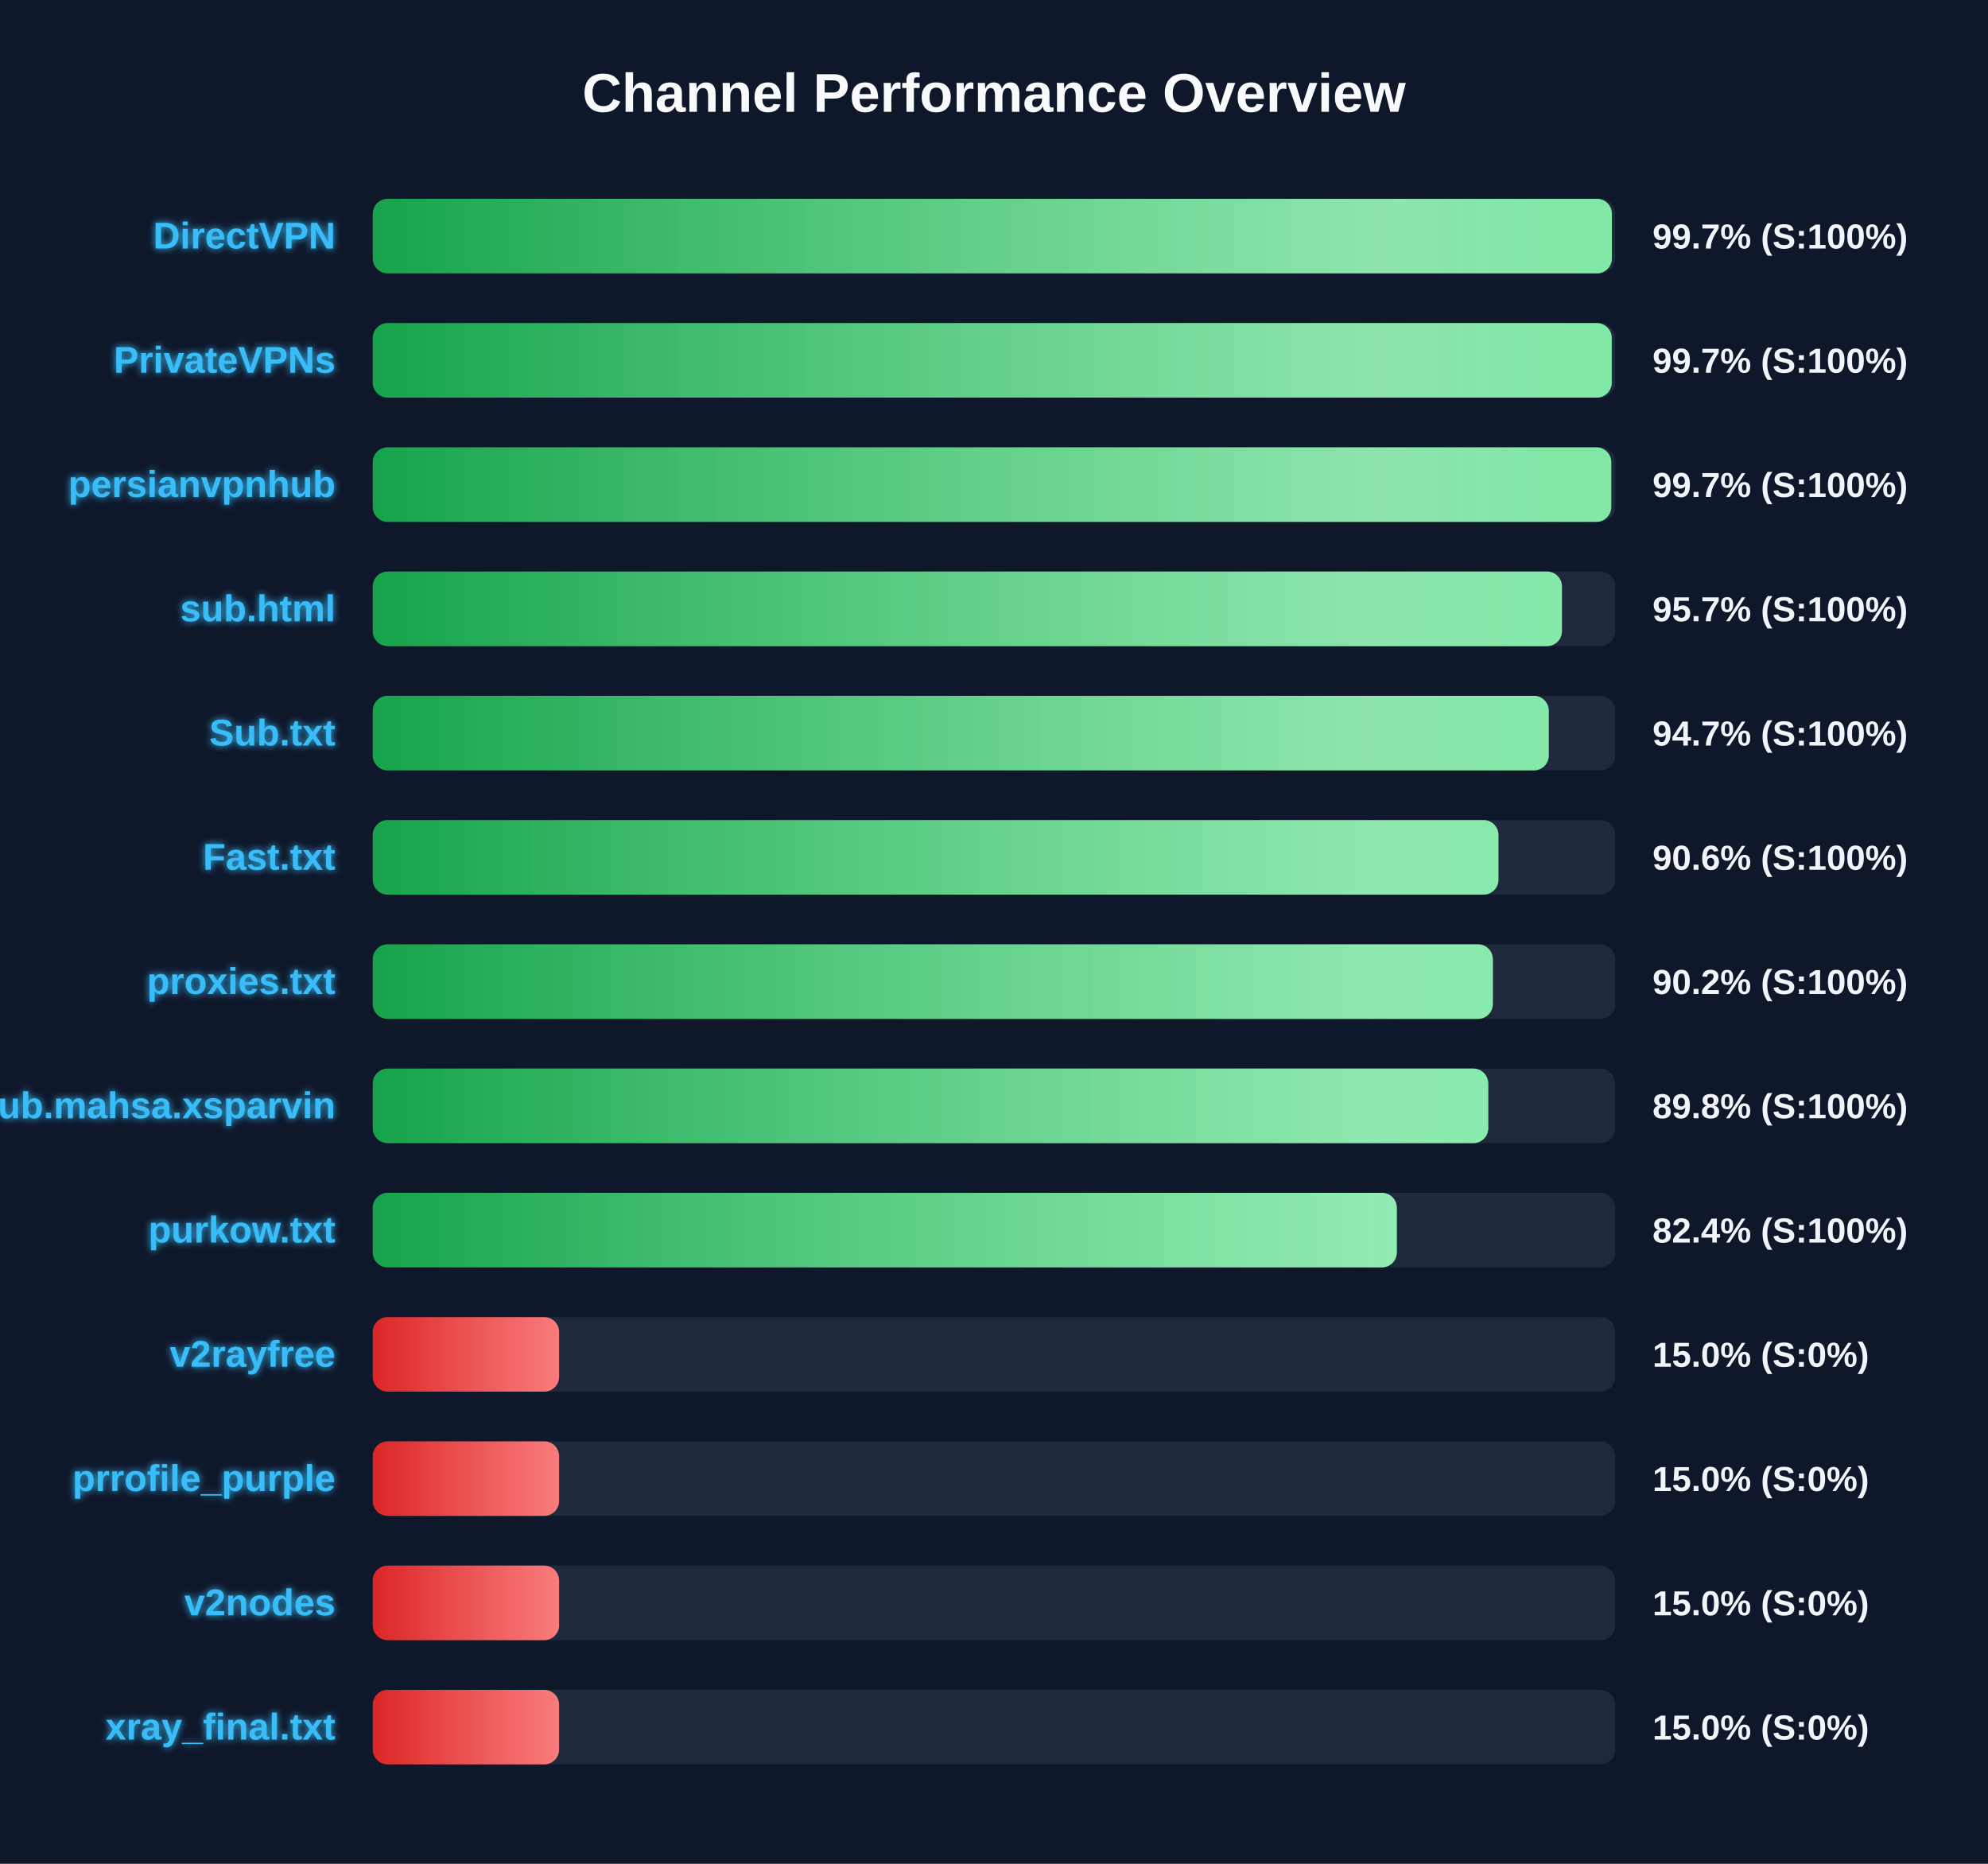
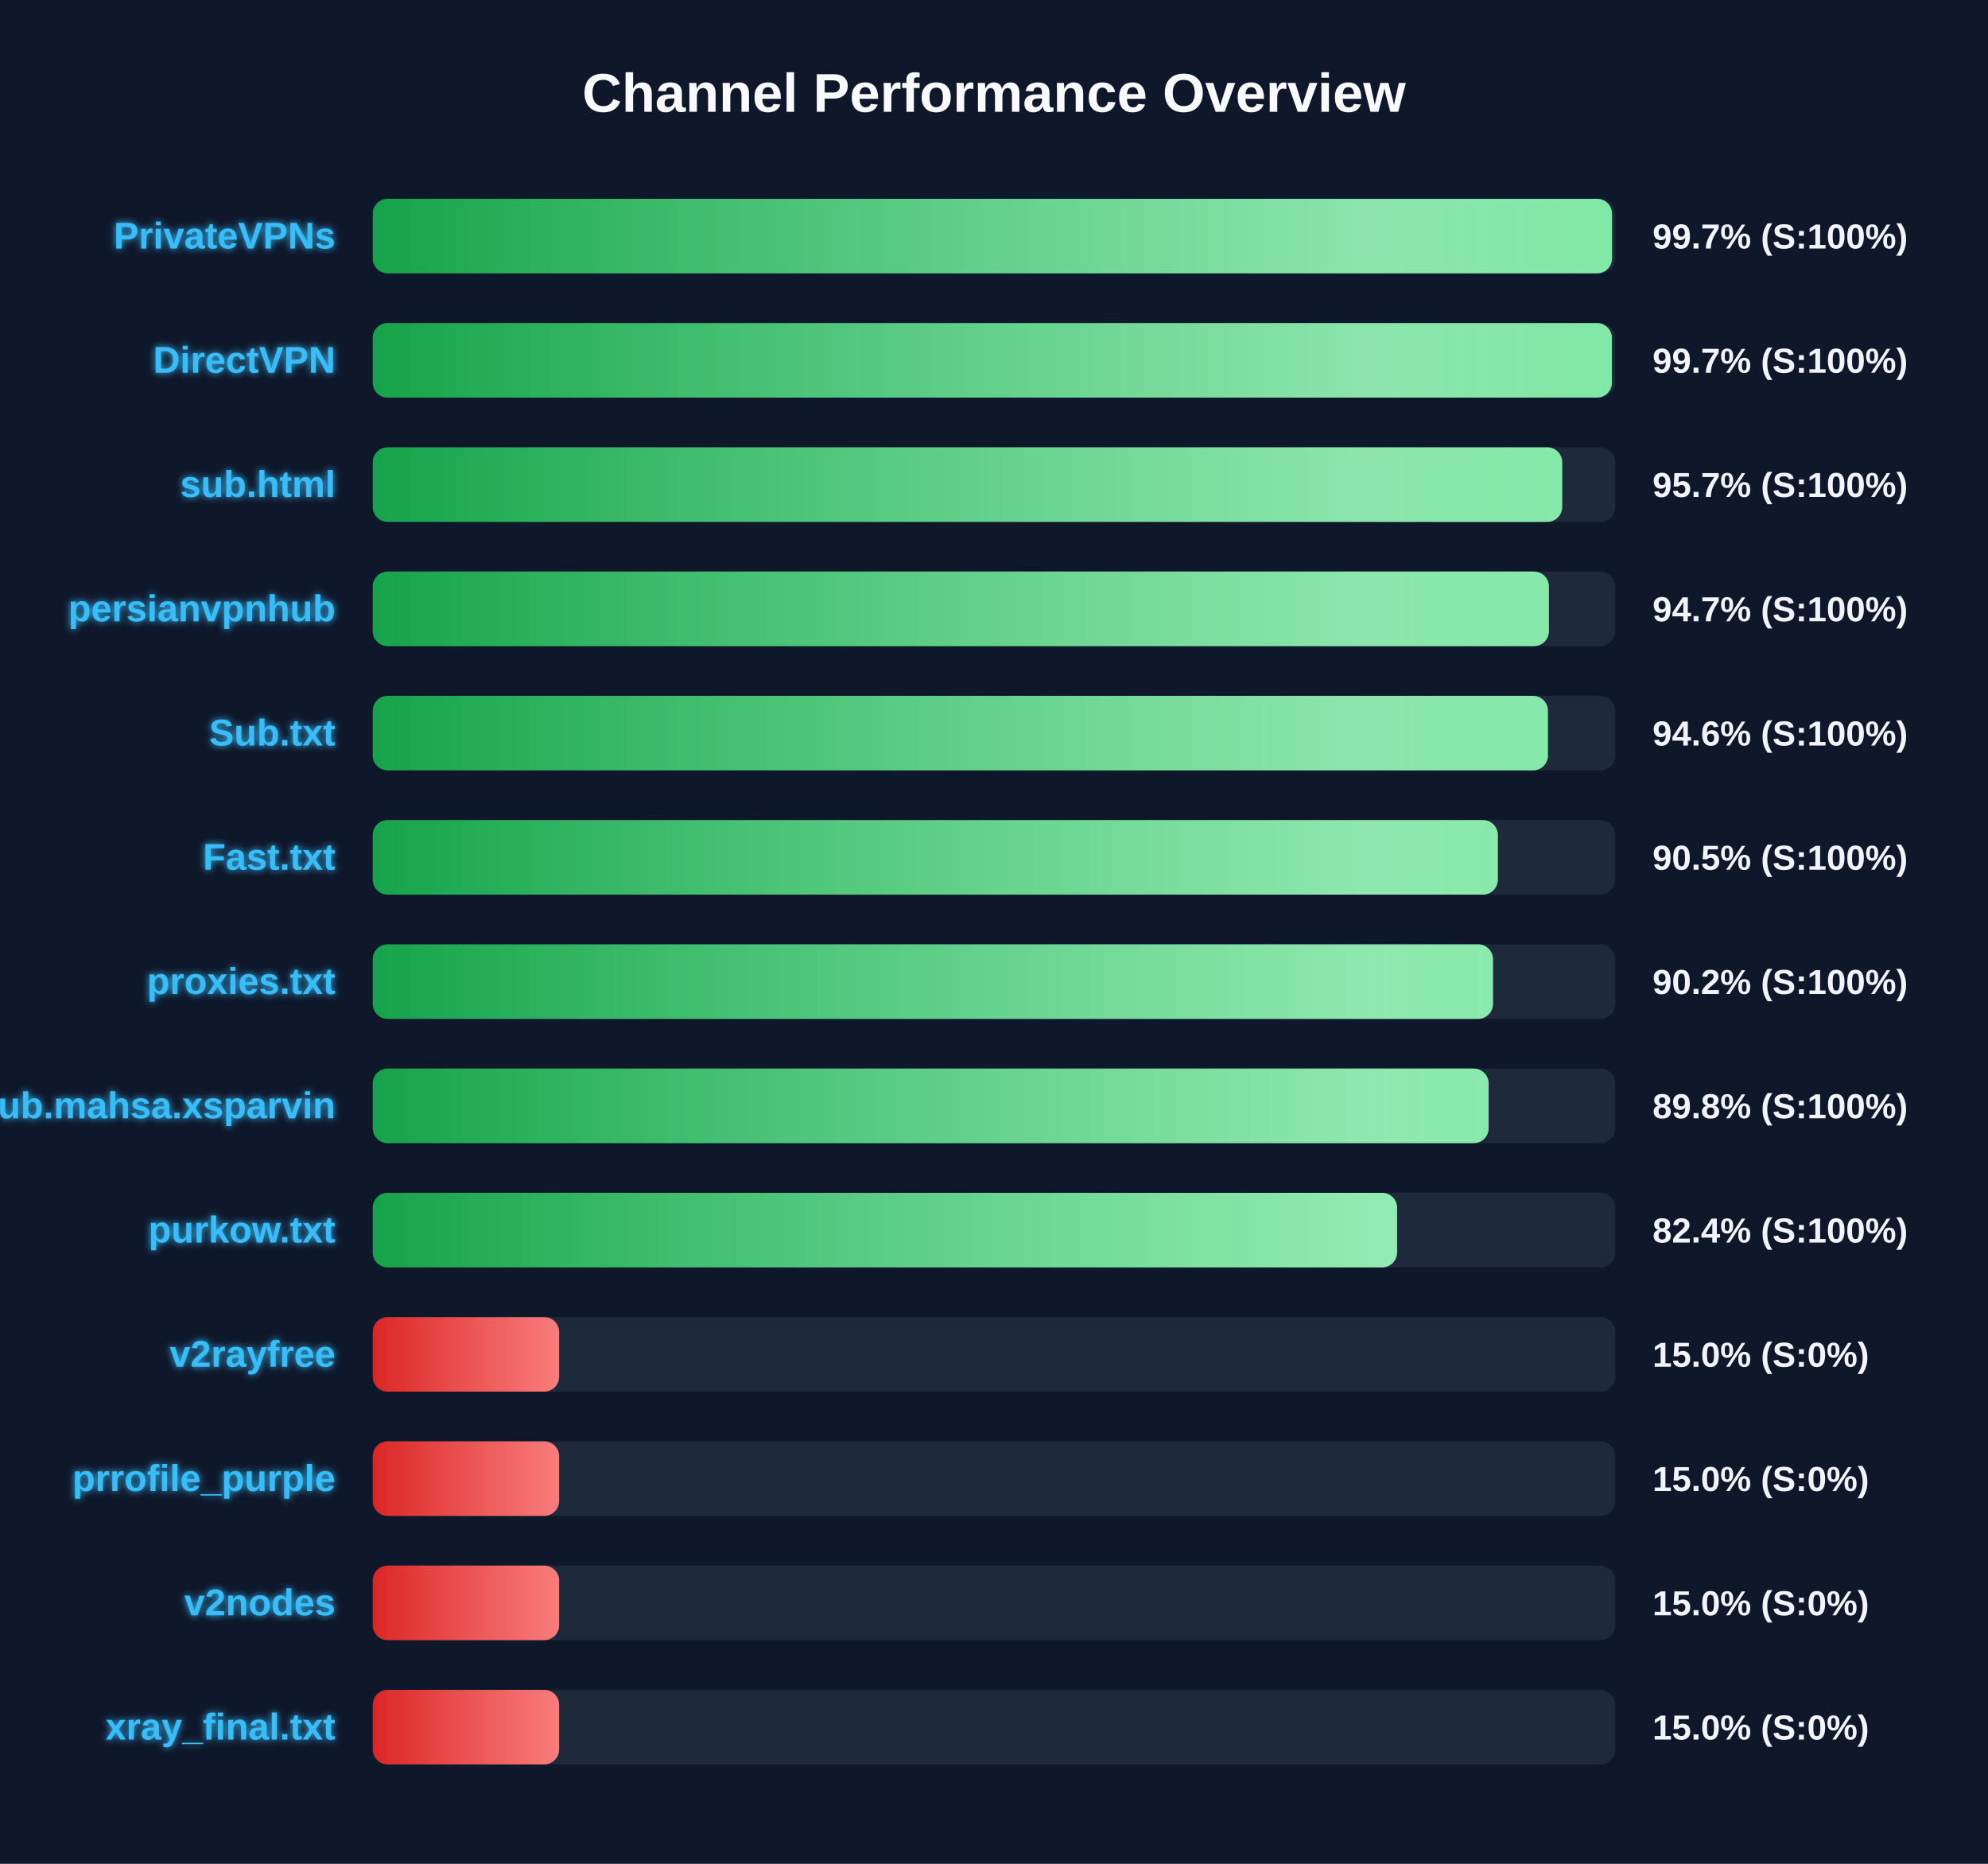
<svg xmlns="http://www.w3.org/2000/svg" width="800" height="750" version="1.1">
  <defs>
    <linearGradient id="grad-green" x1="0%" y1="0%" x2="100%" y2="0%">
      <stop offset="0%" stop-color="#16a34a" />
      <stop offset="100%" stop-color="#4ade80" />
    </linearGradient>
    <linearGradient id="grad-yellow" x1="0%" y1="0%" x2="100%" y2="0%">
      <stop offset="0%" stop-color="#ca8a04" />
      <stop offset="100%" stop-color="#fde047" />
    </linearGradient>
    <linearGradient id="grad-red" x1="0%" y1="0%" x2="100%" y2="0%">
      <stop offset="0%" stop-color="#dc2626" />
      <stop offset="100%" stop-color="#f87171" />
    </linearGradient>
    <linearGradient id="shimmer" x1="0%" y1="0%" x2="100%" y2="0%">
      <stop offset="0%" stop-color="rgba(255,255,255,0)" />
      <stop offset="50%" stop-color="rgba(255,255,255,0.4)" />
      <stop offset="100%" stop-color="rgba(255,255,255,0)" />
    </linearGradient>
    <filter id="glow" x="-20%" y="-20%" width="140%" height="140%">
      <feGaussianBlur stdDeviation="1.5" result="blur" />
      <feComposite in="SourceGraphic" in2="blur" operator="over" />
    </filter>
  </defs>
  <style>
        .bg-rect { fill: #0f172a; }
        .title { font: bold 22px 'Segoe UI', Arial, sans-serif; fill: #f8fafc; }
        .row { font: bold 15px 'Segoe UI', Arial, sans-serif; fill: #38bdf8; filter: url(#glow); }
        .score { font: bold 14px 'Segoe UI', Arial, sans-serif; fill: #f1f5f9; }
        @keyframes shimmer-anim {
            0% { transform: translateX(-100%); }
            100% { transform: translateX(200%); }
        }
        .shimmer-rect {
            animation: shimmer-anim 2.5s infinite linear;
        }
    </style>
  <rect width="100%" height="100%" class="bg-rect" />
  <text x="400" y="45" text-anchor="middle" class="title">Channel Performance Overview</text>
  <rect x="150" y="80" width="500" height="30" fill="#1e293b" rx="6" />
  <clipPath id="clip-0">
-     <rect x="150" y="80" width="498.65" height="30" rx="6" />
+     <rect x="150" y="80" width="498.7" height="30" rx="6" />
  </clipPath>
-   <rect x="150" y="80" width="498.65" height="30" fill="url(#grad-green)" rx="6" />
+   <rect x="150" y="80" width="498.7" height="30" fill="url(#grad-green)" rx="6" />
  <g clip-path="url(#clip-0)">
    <rect x="150" y="80" width="100%" height="30" fill="url(#shimmer)" class="shimmer-rect" />
  </g>
-   <text x="135" y="100" text-anchor="end" class="row">DirectVPN</text>
+   <text x="135" y="100" text-anchor="end" class="row">PrivateVPNs</text>
  <text x="665" y="100" text-anchor="start" class="score">99.7% (S:100%)</text>
  <rect x="150" y="130" width="500" height="30" fill="#1e293b" rx="6" />
  <clipPath id="clip-1">
-     <rect x="150" y="130" width="498.6" height="30" rx="6" />
+     <rect x="150" y="130" width="498.65" height="30" rx="6" />
  </clipPath>
-   <rect x="150" y="130" width="498.6" height="30" fill="url(#grad-green)" rx="6" />
+   <rect x="150" y="130" width="498.65" height="30" fill="url(#grad-green)" rx="6" />
  <g clip-path="url(#clip-1)">
    <rect x="150" y="130" width="100%" height="30" fill="url(#shimmer)" class="shimmer-rect" />
  </g>
-   <text x="135" y="150" text-anchor="end" class="row">PrivateVPNs</text>
+   <text x="135" y="150" text-anchor="end" class="row">DirectVPN</text>
  <text x="665" y="150" text-anchor="start" class="score">99.7% (S:100%)</text>
  <rect x="150" y="180" width="500" height="30" fill="#1e293b" rx="6" />
  <clipPath id="clip-2">
-     <rect x="150" y="180" width="498.4" height="30" rx="6" />
+     <rect x="150" y="180" width="478.65" height="30" rx="6" />
  </clipPath>
-   <rect x="150" y="180" width="498.4" height="30" fill="url(#grad-green)" rx="6" />
+   <rect x="150" y="180" width="478.65" height="30" fill="url(#grad-green)" rx="6" />
  <g clip-path="url(#clip-2)">
    <rect x="150" y="180" width="100%" height="30" fill="url(#shimmer)" class="shimmer-rect" />
  </g>
-   <text x="135" y="200" text-anchor="end" class="row">persianvpnhub</text>
-   <text x="665" y="200" text-anchor="start" class="score">99.7% (S:100%)</text>
+   <text x="135" y="200" text-anchor="end" class="row">sub.html</text>
+   <text x="665" y="200" text-anchor="start" class="score">95.7% (S:100%)</text>
  <rect x="150" y="230" width="500" height="30" fill="#1e293b" rx="6" />
  <clipPath id="clip-3">
-     <rect x="150" y="230" width="478.55" height="30" rx="6" />
+     <rect x="150" y="230" width="473.3" height="30" rx="6" />
  </clipPath>
-   <rect x="150" y="230" width="478.55" height="30" fill="url(#grad-green)" rx="6" />
+   <rect x="150" y="230" width="473.3" height="30" fill="url(#grad-green)" rx="6" />
  <g clip-path="url(#clip-3)">
    <rect x="150" y="230" width="100%" height="30" fill="url(#shimmer)" class="shimmer-rect" />
  </g>
-   <text x="135" y="250" text-anchor="end" class="row">sub.html</text>
-   <text x="665" y="250" text-anchor="start" class="score">95.7% (S:100%)</text>
+   <text x="135" y="250" text-anchor="end" class="row">persianvpnhub</text>
+   <text x="665" y="250" text-anchor="start" class="score">94.7% (S:100%)</text>
  <rect x="150" y="280" width="500" height="30" fill="#1e293b" rx="6" />
  <clipPath id="clip-4">
-     <rect x="150" y="280" width="473.25" height="30" rx="6" />
+     <rect x="150" y="280" width="472.9" height="30" rx="6" />
  </clipPath>
-   <rect x="150" y="280" width="473.25" height="30" fill="url(#grad-green)" rx="6" />
+   <rect x="150" y="280" width="472.9" height="30" fill="url(#grad-green)" rx="6" />
  <g clip-path="url(#clip-4)">
    <rect x="150" y="280" width="100%" height="30" fill="url(#shimmer)" class="shimmer-rect" />
  </g>
  <text x="135" y="300" text-anchor="end" class="row">Sub.txt</text>
-   <text x="665" y="300" text-anchor="start" class="score">94.7% (S:100%)</text>
+   <text x="665" y="300" text-anchor="start" class="score">94.6% (S:100%)</text>
  <rect x="150" y="330" width="500" height="30" fill="#1e293b" rx="6" />
  <clipPath id="clip-5">
-     <rect x="150" y="330" width="453.0" height="30" rx="6" />
+     <rect x="150" y="330" width="452.75" height="30" rx="6" />
  </clipPath>
-   <rect x="150" y="330" width="453.0" height="30" fill="url(#grad-green)" rx="6" />
+   <rect x="150" y="330" width="452.75" height="30" fill="url(#grad-green)" rx="6" />
  <g clip-path="url(#clip-5)">
    <rect x="150" y="330" width="100%" height="30" fill="url(#shimmer)" class="shimmer-rect" />
  </g>
  <text x="135" y="350" text-anchor="end" class="row">Fast.txt</text>
-   <text x="665" y="350" text-anchor="start" class="score">90.6% (S:100%)</text>
+   <text x="665" y="350" text-anchor="start" class="score">90.5% (S:100%)</text>
  <rect x="150" y="380" width="500" height="30" fill="#1e293b" rx="6" />
  <clipPath id="clip-6">
-     <rect x="150" y="380" width="450.75" height="30" rx="6" />
+     <rect x="150" y="380" width="450.8" height="30" rx="6" />
  </clipPath>
-   <rect x="150" y="380" width="450.75" height="30" fill="url(#grad-green)" rx="6" />
+   <rect x="150" y="380" width="450.8" height="30" fill="url(#grad-green)" rx="6" />
  <g clip-path="url(#clip-6)">
    <rect x="150" y="380" width="100%" height="30" fill="url(#shimmer)" class="shimmer-rect" />
  </g>
  <text x="135" y="400" text-anchor="end" class="row">proxies.txt</text>
  <text x="665" y="400" text-anchor="start" class="score">90.2% (S:100%)</text>
  <rect x="150" y="430" width="500" height="30" fill="#1e293b" rx="6" />
  <clipPath id="clip-7">
-     <rect x="150" y="430" width="448.9" height="30" rx="6" />
+     <rect x="150" y="430" width="449.05" height="30" rx="6" />
  </clipPath>
-   <rect x="150" y="430" width="448.9" height="30" fill="url(#grad-green)" rx="6" />
+   <rect x="150" y="430" width="449.05" height="30" fill="url(#grad-green)" rx="6" />
  <g clip-path="url(#clip-7)">
    <rect x="150" y="430" width="100%" height="30" fill="url(#shimmer)" class="shimmer-rect" />
  </g>
  <text x="135" y="450" text-anchor="end" class="row">Sub.mahsa.xsparvin</text>
  <text x="665" y="450" text-anchor="start" class="score">89.8% (S:100%)</text>
  <rect x="150" y="480" width="500" height="30" fill="#1e293b" rx="6" />
  <clipPath id="clip-8">
-     <rect x="150" y="480" width="412.1" height="30" rx="6" />
+     <rect x="150" y="480" width="412.2" height="30" rx="6" />
  </clipPath>
-   <rect x="150" y="480" width="412.1" height="30" fill="url(#grad-green)" rx="6" />
+   <rect x="150" y="480" width="412.2" height="30" fill="url(#grad-green)" rx="6" />
  <g clip-path="url(#clip-8)">
    <rect x="150" y="480" width="100%" height="30" fill="url(#shimmer)" class="shimmer-rect" />
  </g>
  <text x="135" y="500" text-anchor="end" class="row">purkow.txt</text>
  <text x="665" y="500" text-anchor="start" class="score">82.4% (S:100%)</text>
  <rect x="150" y="530" width="500" height="30" fill="#1e293b" rx="6" />
  <clipPath id="clip-9">
    <rect x="150" y="530" width="75.0" height="30" rx="6" />
  </clipPath>
  <rect x="150" y="530" width="75.0" height="30" fill="url(#grad-red)" rx="6" />
  <g clip-path="url(#clip-9)">
    <rect x="150" y="530" width="100%" height="30" fill="url(#shimmer)" class="shimmer-rect" />
  </g>
  <text x="135" y="550" text-anchor="end" class="row">v2rayfree</text>
  <text x="665" y="550" text-anchor="start" class="score">15.0% (S:0%)</text>
  <rect x="150" y="580" width="500" height="30" fill="#1e293b" rx="6" />
  <clipPath id="clip-10">
    <rect x="150" y="580" width="75.0" height="30" rx="6" />
  </clipPath>
  <rect x="150" y="580" width="75.0" height="30" fill="url(#grad-red)" rx="6" />
  <g clip-path="url(#clip-10)">
    <rect x="150" y="580" width="100%" height="30" fill="url(#shimmer)" class="shimmer-rect" />
  </g>
  <text x="135" y="600" text-anchor="end" class="row">prrofile_purple</text>
  <text x="665" y="600" text-anchor="start" class="score">15.0% (S:0%)</text>
  <rect x="150" y="630" width="500" height="30" fill="#1e293b" rx="6" />
  <clipPath id="clip-11">
    <rect x="150" y="630" width="75.0" height="30" rx="6" />
  </clipPath>
  <rect x="150" y="630" width="75.0" height="30" fill="url(#grad-red)" rx="6" />
  <g clip-path="url(#clip-11)">
    <rect x="150" y="630" width="100%" height="30" fill="url(#shimmer)" class="shimmer-rect" />
  </g>
  <text x="135" y="650" text-anchor="end" class="row">v2nodes</text>
  <text x="665" y="650" text-anchor="start" class="score">15.0% (S:0%)</text>
  <rect x="150" y="680" width="500" height="30" fill="#1e293b" rx="6" />
  <clipPath id="clip-12">
    <rect x="150" y="680" width="75.0" height="30" rx="6" />
  </clipPath>
  <rect x="150" y="680" width="75.0" height="30" fill="url(#grad-red)" rx="6" />
  <g clip-path="url(#clip-12)">
    <rect x="150" y="680" width="100%" height="30" fill="url(#shimmer)" class="shimmer-rect" />
  </g>
  <text x="135" y="700" text-anchor="end" class="row">xray_final.txt</text>
  <text x="665" y="700" text-anchor="start" class="score">15.0% (S:0%)</text>
</svg>
